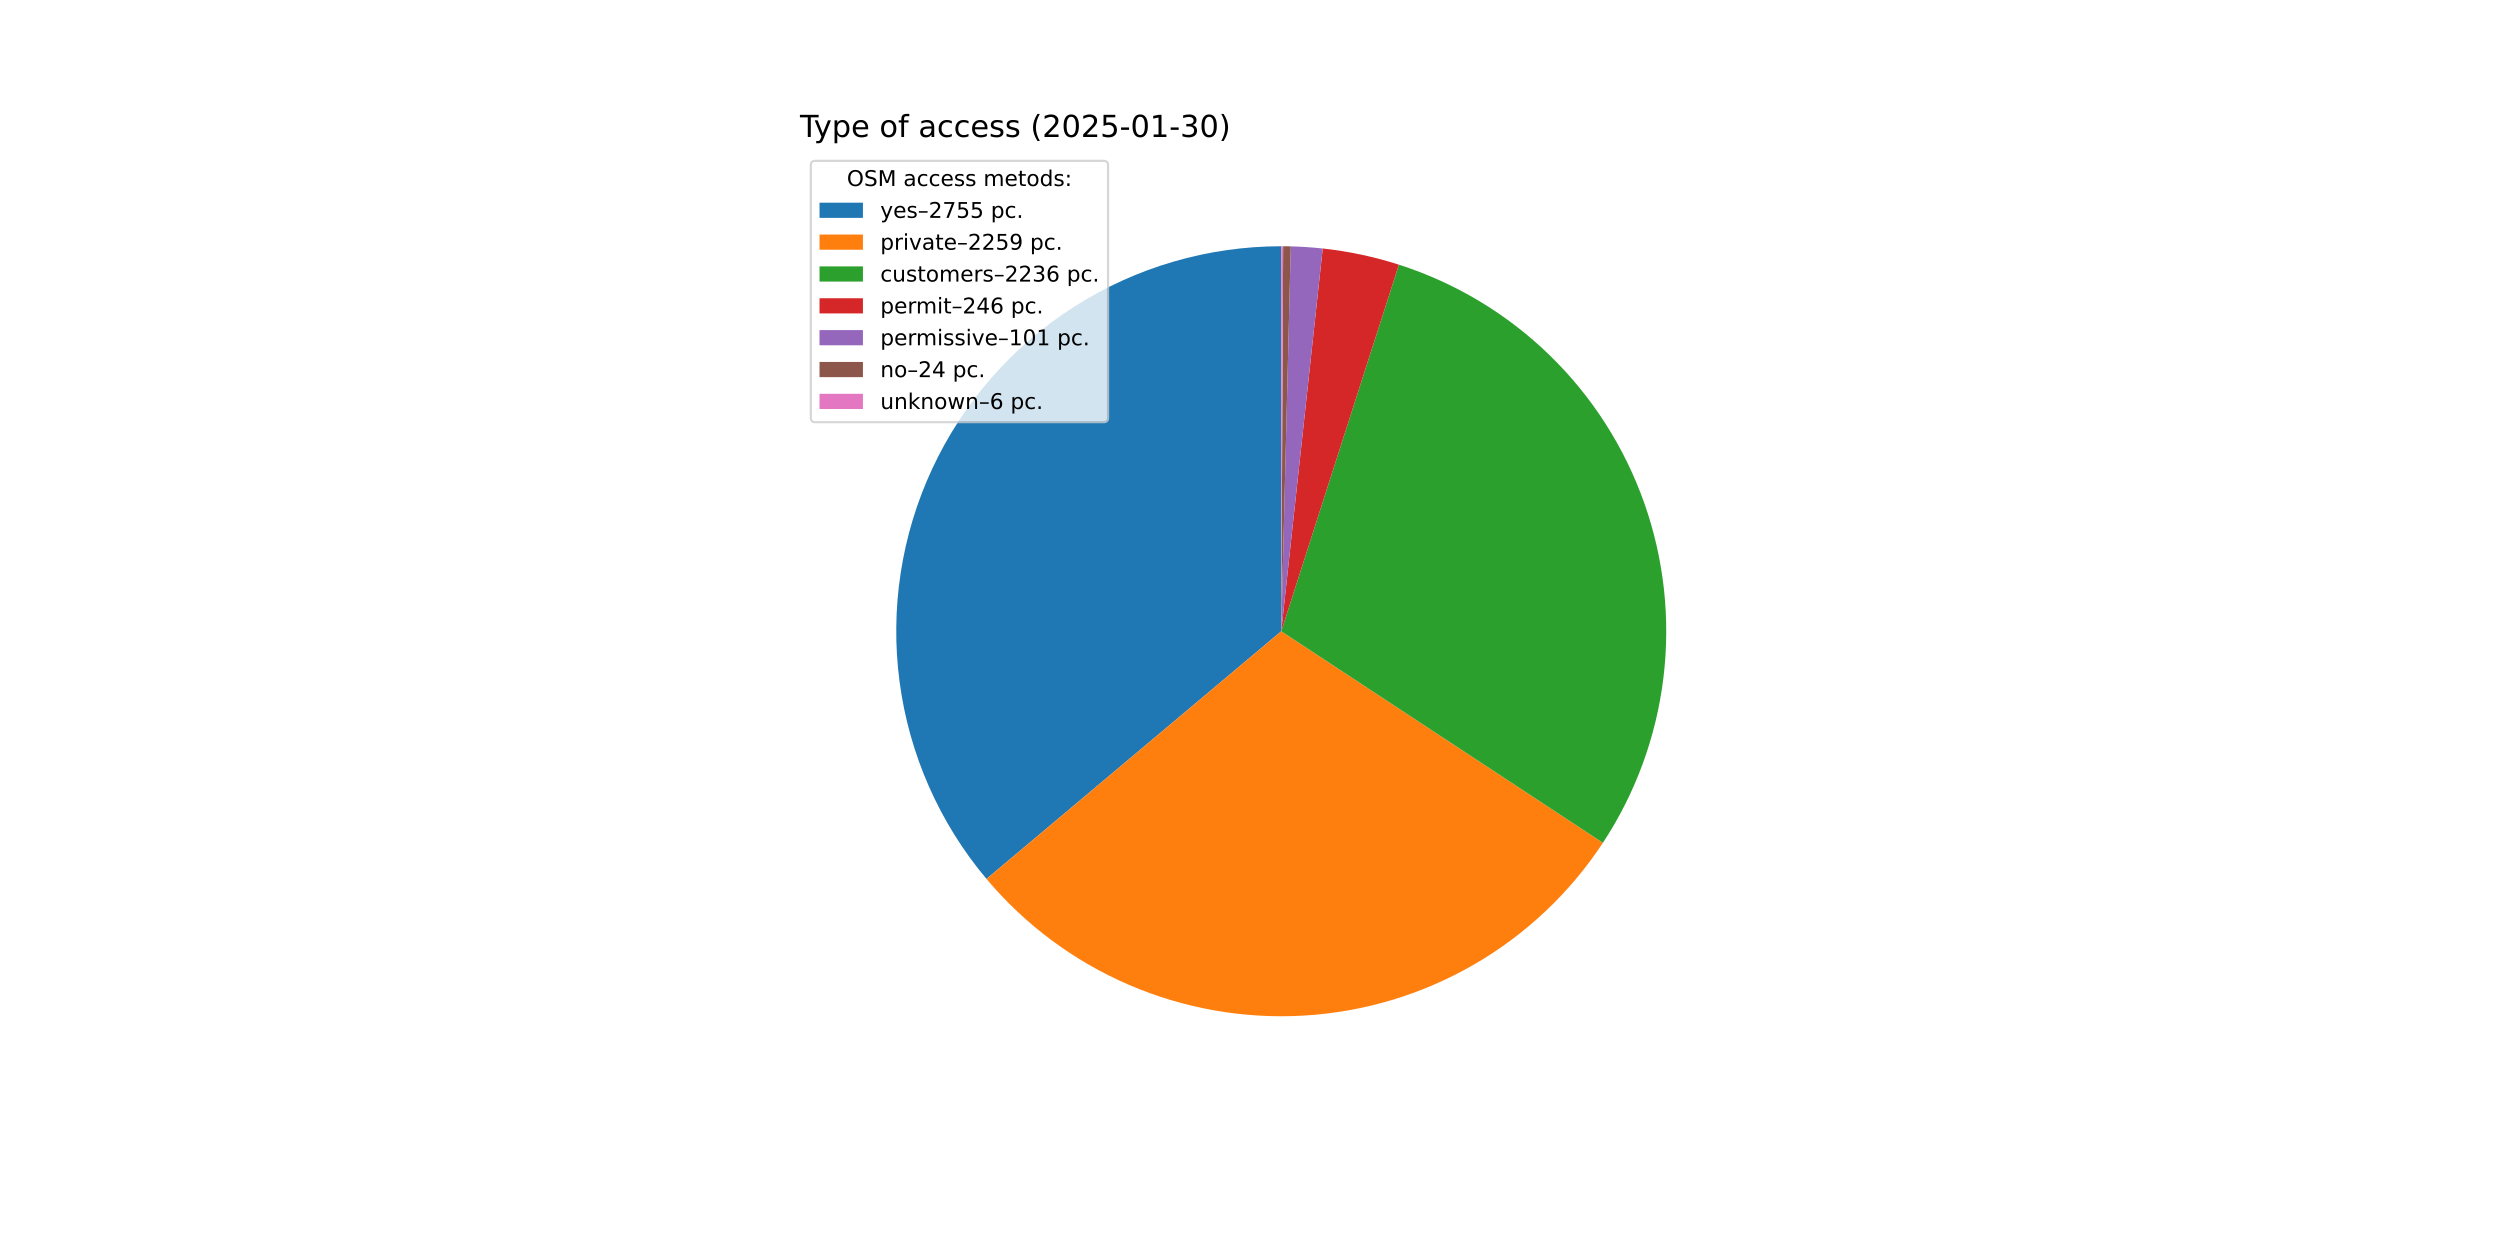
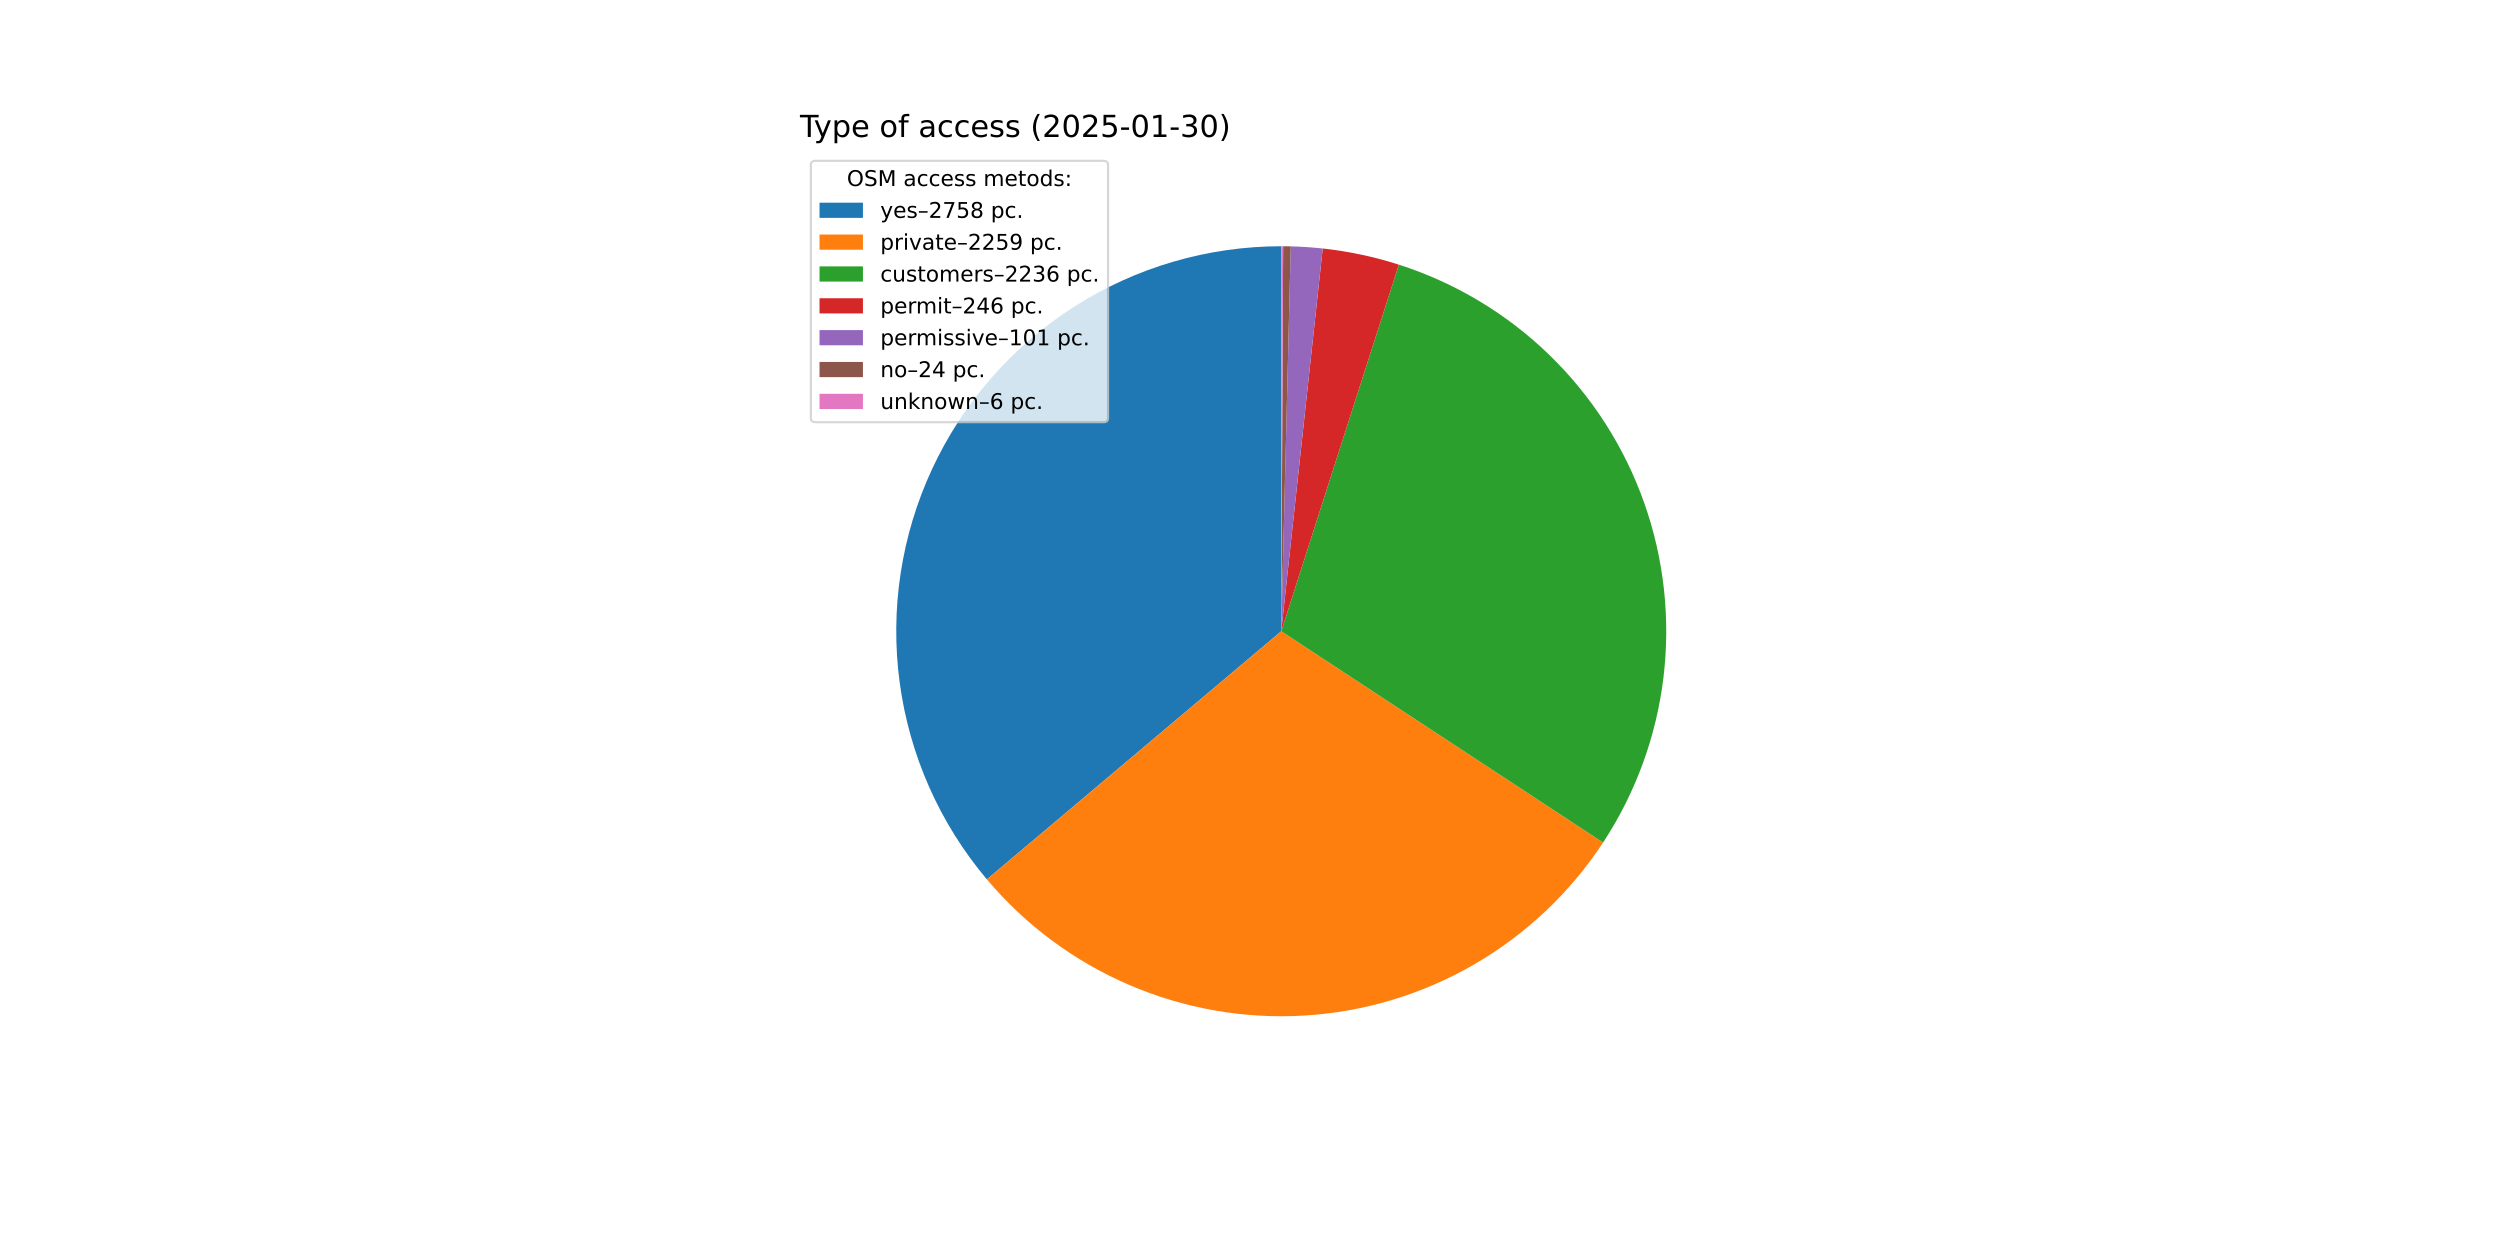
<svg xmlns="http://www.w3.org/2000/svg" xmlns:xlink="http://www.w3.org/1999/xlink" width="1152pt" height="576pt" viewBox="0 0 1152 576" version="1.1">
  <defs>
    <style type="text/css">*{stroke-linejoin: round; stroke-linecap: butt}</style>
  </defs>
  <g id="figure_1">
    <g id="patch_1">
      <path d="M 0 576  L 1152 576  L 1152 0  L 0 0  z " style="fill: #ffffff" />
    </g>
    <g id="axes_1">
      <g id="patch_2">
-         <path d="M 590.4 113.472  C 556.623 113.472 523.538 123.118 495.054 141.271  C 466.57 159.425 443.854 185.34 429.589 215.957  C 415.324 246.575 410.096 280.638 414.521 314.124  C 418.947 347.61 432.845 379.146 454.573 405.006  L 590.4 290.88  z " style="fill: #1f77b4" />
+         <path d="M 590.4 113.472  C 556.599 113.472 523.492 123.132 494.995 141.309  C 466.498 159.486 443.78 185.434 429.53 216.084  C 415.279 246.734 410.081 280.828 414.549 314.332  C 419.017 347.836 432.969 379.376 454.754 405.22  L 590.4 290.88  z " style="fill: #1f77b4" />
      </g>
      <g id="patch_3">
-         <path d="M 454.573 405.006  C 472.352 426.165 494.83 442.879 520.212 453.813  C 545.593 464.747 573.182 469.6 600.771 467.985  C 628.36 466.369 655.193 458.329 679.125 444.508  C 703.057 430.686 723.431 411.462 738.619 388.373  L 590.4 290.88  z " style="fill: #ff7f0e" />
+         <path d="M 454.754 405.22  C 472.558 426.342 495.053 443.017 520.439 453.911  C 545.826 464.805 573.409 469.62 600.985 467.972  C 628.562 466.324 655.375 458.257 679.283 444.416  C 703.191 430.576 723.539 411.34 738.701 388.247  L 590.4 290.88  z " style="fill: #ff7f0e" />
      </g>
      <g id="patch_4">
-         <path d="M 738.619 388.373  C 753.65 365.521 763.194 339.499 766.504 312.348  C 769.814 285.196 766.8 257.644 757.699 231.85  C 748.598 206.056 733.654 182.713 714.038 163.651  C 694.422 144.589 670.661 130.319 644.617 121.96  L 590.4 290.88  z " style="fill: #2ca02c" />
+         <path d="M 738.701 388.247  C 753.707 365.392 763.228 339.374 766.519 312.231  C 769.809 285.088 766.781 257.548 757.671 231.769  C 748.561 205.99 733.613 182.662 713.999 163.613  C 694.386 144.565 670.631 130.306 644.597 121.953  L 590.4 290.88  z " style="fill: #2ca02c" />
      </g>
      <g id="patch_5">
-         <path d="M 644.617 121.96  C 638.91 120.128 633.115 118.587 627.252 117.342  C 621.389 116.097 615.467 115.15 609.509 114.504  L 590.4 290.88  z " style="fill: #d62728" />
+         <path d="M 644.597 121.953  C 638.892 120.123 633.098 118.583 627.238 117.339  C 621.377 116.095 615.457 115.148 609.501 114.503  L 590.4 290.88  z " style="fill: #d62728" />
      </g>
      <g id="patch_6">
-         <path d="M 609.509 114.504  C 607.063 114.239 604.611 114.025 602.156 113.862  C 599.702 113.699 597.244 113.587 594.784 113.526  L 590.4 290.88  z " style="fill: #9467bd" />
+         <path d="M 609.501 114.503  C 607.056 114.238 604.606 114.025 602.152 113.862  C 599.698 113.699 597.241 113.587 594.782 113.526  L 590.4 290.88  z " style="fill: #9467bd" />
      </g>
      <g id="patch_7">
-         <path d="M 594.784 113.526  C 594.2 113.512 593.615 113.5 593.03 113.491  C 592.446 113.483 591.861 113.477 591.277 113.474  L 590.4 290.88  z " style="fill: #8c564b" />
+         <path d="M 594.782 113.526  C 594.198 113.512 593.614 113.5 593.03 113.491  C 592.445 113.483 591.861 113.477 591.277 113.474  L 590.4 290.88  z " style="fill: #8c564b" />
      </g>
      <g id="patch_8">
-         <path d="M 591.277 113.474  C 591.131 113.473 590.984 113.473 590.838 113.473  C 590.692 113.472 590.546 113.472 590.4 113.472  L 590.4 290.88  z " style="fill: #e377c2" />
+         <path d="M 591.277 113.474  C 591.13 113.473 590.984 113.473 590.838 113.473  C 590.692 113.472 590.546 113.472 590.4 113.472  L 590.4 290.88  z " style="fill: #e377c2" />
      </g>
      <g id="matplotlib.axis_1" />
      <g id="matplotlib.axis_2" />
      <g id="text_1">
        <g transform="translate(368.64 63.12) scale(0.14 -0.14)">
          <defs>
            <path id="DejaVuSans-54" d="M -19 4666  L 3928 4666  L 3928 4134  L 2272 4134  L 2272 0  L 1638 0  L 1638 4134  L -19 4134  L -19 4666  z " transform="scale(0.015625)" />
            <path id="DejaVuSans-79" d="M 2059 -325  Q 1816 -950 1584 -1140  Q 1353 -1331 966 -1331  L 506 -1331  L 506 -850  L 844 -850  Q 1081 -850 1212 -737  Q 1344 -625 1503 -206  L 1606 56  L 191 3500  L 800 3500  L 1894 763  L 2988 3500  L 3597 3500  L 2059 -325  z " transform="scale(0.015625)" />
            <path id="DejaVuSans-70" d="M 1159 525  L 1159 -1331  L 581 -1331  L 581 3500  L 1159 3500  L 1159 2969  Q 1341 3281 1617 3432  Q 1894 3584 2278 3584  Q 2916 3584 3314 3078  Q 3713 2572 3713 1747  Q 3713 922 3314 415  Q 2916 -91 2278 -91  Q 1894 -91 1617 61  Q 1341 213 1159 525  z M 3116 1747  Q 3116 2381 2855 2742  Q 2594 3103 2138 3103  Q 1681 3103 1420 2742  Q 1159 2381 1159 1747  Q 1159 1113 1420 752  Q 1681 391 2138 391  Q 2594 391 2855 752  Q 3116 1113 3116 1747  z " transform="scale(0.015625)" />
            <path id="DejaVuSans-65" d="M 3597 1894  L 3597 1613  L 953 1613  Q 991 1019 1311 708  Q 1631 397 2203 397  Q 2534 397 2845 478  Q 3156 559 3463 722  L 3463 178  Q 3153 47 2828 -22  Q 2503 -91 2169 -91  Q 1331 -91 842 396  Q 353 884 353 1716  Q 353 2575 817 3079  Q 1281 3584 2069 3584  Q 2775 3584 3186 3129  Q 3597 2675 3597 1894  z M 3022 2063  Q 3016 2534 2758 2815  Q 2500 3097 2075 3097  Q 1594 3097 1305 2825  Q 1016 2553 972 2059  L 3022 2063  z " transform="scale(0.015625)" />
            <path id="DejaVuSans-20" transform="scale(0.015625)" />
            <path id="DejaVuSans-6f" d="M 1959 3097  Q 1497 3097 1228 2736  Q 959 2375 959 1747  Q 959 1119 1226 758  Q 1494 397 1959 397  Q 2419 397 2687 759  Q 2956 1122 2956 1747  Q 2956 2369 2687 2733  Q 2419 3097 1959 3097  z M 1959 3584  Q 2709 3584 3137 3096  Q 3566 2609 3566 1747  Q 3566 888 3137 398  Q 2709 -91 1959 -91  Q 1206 -91 779 398  Q 353 888 353 1747  Q 353 2609 779 3096  Q 1206 3584 1959 3584  z " transform="scale(0.015625)" />
            <path id="DejaVuSans-66" d="M 2375 4863  L 2375 4384  L 1825 4384  Q 1516 4384 1395 4259  Q 1275 4134 1275 3809  L 1275 3500  L 2222 3500  L 2222 3053  L 1275 3053  L 1275 0  L 697 0  L 697 3053  L 147 3053  L 147 3500  L 697 3500  L 697 3744  Q 697 4328 969 4595  Q 1241 4863 1831 4863  L 2375 4863  z " transform="scale(0.015625)" />
            <path id="DejaVuSans-61" d="M 2194 1759  Q 1497 1759 1228 1600  Q 959 1441 959 1056  Q 959 750 1161 570  Q 1363 391 1709 391  Q 2188 391 2477 730  Q 2766 1069 2766 1631  L 2766 1759  L 2194 1759  z M 3341 1997  L 3341 0  L 2766 0  L 2766 531  Q 2569 213 2275 61  Q 1981 -91 1556 -91  Q 1019 -91 701 211  Q 384 513 384 1019  Q 384 1609 779 1909  Q 1175 2209 1959 2209  L 2766 2209  L 2766 2266  Q 2766 2663 2505 2880  Q 2244 3097 1772 3097  Q 1472 3097 1187 3025  Q 903 2953 641 2809  L 641 3341  Q 956 3463 1253 3523  Q 1550 3584 1831 3584  Q 2591 3584 2966 3190  Q 3341 2797 3341 1997  z " transform="scale(0.015625)" />
            <path id="DejaVuSans-63" d="M 3122 3366  L 3122 2828  Q 2878 2963 2633 3030  Q 2388 3097 2138 3097  Q 1578 3097 1268 2742  Q 959 2388 959 1747  Q 959 1106 1268 751  Q 1578 397 2138 397  Q 2388 397 2633 464  Q 2878 531 3122 666  L 3122 134  Q 2881 22 2623 -34  Q 2366 -91 2075 -91  Q 1284 -91 818 406  Q 353 903 353 1747  Q 353 2603 823 3093  Q 1294 3584 2113 3584  Q 2378 3584 2631 3529  Q 2884 3475 3122 3366  z " transform="scale(0.015625)" />
            <path id="DejaVuSans-73" d="M 2834 3397  L 2834 2853  Q 2591 2978 2328 3040  Q 2066 3103 1784 3103  Q 1356 3103 1142 2972  Q 928 2841 928 2578  Q 928 2378 1081 2264  Q 1234 2150 1697 2047  L 1894 2003  Q 2506 1872 2764 1633  Q 3022 1394 3022 966  Q 3022 478 2636 193  Q 2250 -91 1575 -91  Q 1294 -91 989 -36  Q 684 19 347 128  L 347 722  Q 666 556 975 473  Q 1284 391 1588 391  Q 1994 391 2212 530  Q 2431 669 2431 922  Q 2431 1156 2273 1281  Q 2116 1406 1581 1522  L 1381 1569  Q 847 1681 609 1914  Q 372 2147 372 2553  Q 372 3047 722 3315  Q 1072 3584 1716 3584  Q 2034 3584 2315 3537  Q 2597 3491 2834 3397  z " transform="scale(0.015625)" />
            <path id="DejaVuSans-28" d="M 1984 4856  Q 1566 4138 1362 3434  Q 1159 2731 1159 2009  Q 1159 1288 1364 580  Q 1569 -128 1984 -844  L 1484 -844  Q 1016 -109 783 600  Q 550 1309 550 2009  Q 550 2706 781 3412  Q 1013 4119 1484 4856  L 1984 4856  z " transform="scale(0.015625)" />
            <path id="DejaVuSans-32" d="M 1228 531  L 3431 531  L 3431 0  L 469 0  L 469 531  Q 828 903 1448 1529  Q 2069 2156 2228 2338  Q 2531 2678 2651 2914  Q 2772 3150 2772 3378  Q 2772 3750 2511 3984  Q 2250 4219 1831 4219  Q 1534 4219 1204 4116  Q 875 4013 500 3803  L 500 4441  Q 881 4594 1212 4672  Q 1544 4750 1819 4750  Q 2544 4750 2975 4387  Q 3406 4025 3406 3419  Q 3406 3131 3298 2873  Q 3191 2616 2906 2266  Q 2828 2175 2409 1742  Q 1991 1309 1228 531  z " transform="scale(0.015625)" />
            <path id="DejaVuSans-30" d="M 2034 4250  Q 1547 4250 1301 3770  Q 1056 3291 1056 2328  Q 1056 1369 1301 889  Q 1547 409 2034 409  Q 2525 409 2770 889  Q 3016 1369 3016 2328  Q 3016 3291 2770 3770  Q 2525 4250 2034 4250  z M 2034 4750  Q 2819 4750 3233 4129  Q 3647 3509 3647 2328  Q 3647 1150 3233 529  Q 2819 -91 2034 -91  Q 1250 -91 836 529  Q 422 1150 422 2328  Q 422 3509 836 4129  Q 1250 4750 2034 4750  z " transform="scale(0.015625)" />
            <path id="DejaVuSans-35" d="M 691 4666  L 3169 4666  L 3169 4134  L 1269 4134  L 1269 2991  Q 1406 3038 1543 3061  Q 1681 3084 1819 3084  Q 2600 3084 3056 2656  Q 3513 2228 3513 1497  Q 3513 744 3044 326  Q 2575 -91 1722 -91  Q 1428 -91 1123 -41  Q 819 9 494 109  L 494 744  Q 775 591 1075 516  Q 1375 441 1709 441  Q 2250 441 2565 725  Q 2881 1009 2881 1497  Q 2881 1984 2565 2268  Q 2250 2553 1709 2553  Q 1456 2553 1204 2497  Q 953 2441 691 2322  L 691 4666  z " transform="scale(0.015625)" />
            <path id="DejaVuSans-2d" d="M 313 2009  L 1997 2009  L 1997 1497  L 313 1497  L 313 2009  z " transform="scale(0.015625)" />
            <path id="DejaVuSans-31" d="M 794 531  L 1825 531  L 1825 4091  L 703 3866  L 703 4441  L 1819 4666  L 2450 4666  L 2450 531  L 3481 531  L 3481 0  L 794 0  L 794 531  z " transform="scale(0.015625)" />
            <path id="DejaVuSans-33" d="M 2597 2516  Q 3050 2419 3304 2112  Q 3559 1806 3559 1356  Q 3559 666 3084 287  Q 2609 -91 1734 -91  Q 1441 -91 1130 -33  Q 819 25 488 141  L 488 750  Q 750 597 1062 519  Q 1375 441 1716 441  Q 2309 441 2620 675  Q 2931 909 2931 1356  Q 2931 1769 2642 2001  Q 2353 2234 1838 2234  L 1294 2234  L 1294 2753  L 1863 2753  Q 2328 2753 2575 2939  Q 2822 3125 2822 3475  Q 2822 3834 2567 4026  Q 2313 4219 1838 4219  Q 1578 4219 1281 4162  Q 984 4106 628 3988  L 628 4550  Q 988 4650 1302 4700  Q 1616 4750 1894 4750  Q 2613 4750 3031 4423  Q 3450 4097 3450 3541  Q 3450 3153 3228 2886  Q 3006 2619 2597 2516  z " transform="scale(0.015625)" />
            <path id="DejaVuSans-29" d="M 513 4856  L 1013 4856  Q 1481 4119 1714 3412  Q 1947 2706 1947 2009  Q 1947 1309 1714 600  Q 1481 -109 1013 -844  L 513 -844  Q 928 -128 1133 580  Q 1338 1288 1338 2009  Q 1338 2731 1133 3434  Q 928 4138 513 4856  z " transform="scale(0.015625)" />
          </defs>
          <use xlink:href="#DejaVuSans-54" />
          <use xlink:href="#DejaVuSans-79" x="45.459" />
          <use xlink:href="#DejaVuSans-70" x="104.639" />
          <use xlink:href="#DejaVuSans-65" x="168.115" />
          <use xlink:href="#DejaVuSans-20" x="229.639" />
          <use xlink:href="#DejaVuSans-6f" x="261.426" />
          <use xlink:href="#DejaVuSans-66" x="322.607" />
          <use xlink:href="#DejaVuSans-20" x="357.812" />
          <use xlink:href="#DejaVuSans-61" x="389.6" />
          <use xlink:href="#DejaVuSans-63" x="450.879" />
          <use xlink:href="#DejaVuSans-63" x="505.859" />
          <use xlink:href="#DejaVuSans-65" x="560.84" />
          <use xlink:href="#DejaVuSans-73" x="622.363" />
          <use xlink:href="#DejaVuSans-73" x="674.463" />
          <use xlink:href="#DejaVuSans-20" x="726.562" />
          <use xlink:href="#DejaVuSans-28" x="758.35" />
          <use xlink:href="#DejaVuSans-32" x="797.363" />
          <use xlink:href="#DejaVuSans-30" x="860.986" />
          <use xlink:href="#DejaVuSans-32" x="924.609" />
          <use xlink:href="#DejaVuSans-35" x="988.232" />
          <use xlink:href="#DejaVuSans-2d" x="1051.855" />
          <use xlink:href="#DejaVuSans-30" x="1087.939" />
          <use xlink:href="#DejaVuSans-31" x="1151.562" />
          <use xlink:href="#DejaVuSans-2d" x="1215.186" />
          <use xlink:href="#DejaVuSans-33" x="1251.27" />
          <use xlink:href="#DejaVuSans-30" x="1314.893" />
          <use xlink:href="#DejaVuSans-29" x="1378.516" />
        </g>
      </g>
      <g id="legend_1">
        <g id="patch_9">
          <path d="M 375.64 194.545  L 508.592 194.545  Q 510.592 194.545 510.592 192.545  L 510.592 76.12  Q 510.592 74.12 508.592 74.12  L 375.64 74.12  Q 373.64 74.12 373.64 76.12  L 373.64 192.545  Q 373.64 194.545 375.64 194.545  z " style="fill: #ffffff; opacity: 0.8; stroke: #cccccc; stroke-linejoin: miter" />
        </g>
        <g id="text_2">
          <g transform="translate(390.2353 85.71844) scale(0.1 -0.1)">
            <defs>
              <path id="DejaVuSans-4f" d="M 2522 4238  Q 1834 4238 1429 3725  Q 1025 3213 1025 2328  Q 1025 1447 1429 934  Q 1834 422 2522 422  Q 3209 422 3611 934  Q 4013 1447 4013 2328  Q 4013 3213 3611 3725  Q 3209 4238 2522 4238  z M 2522 4750  Q 3503 4750 4090 4092  Q 4678 3434 4678 2328  Q 4678 1225 4090 567  Q 3503 -91 2522 -91  Q 1538 -91 948 565  Q 359 1222 359 2328  Q 359 3434 948 4092  Q 1538 4750 2522 4750  z " transform="scale(0.015625)" />
              <path id="DejaVuSans-53" d="M 3425 4513  L 3425 3897  Q 3066 4069 2747 4153  Q 2428 4238 2131 4238  Q 1616 4238 1336 4038  Q 1056 3838 1056 3469  Q 1056 3159 1242 3001  Q 1428 2844 1947 2747  L 2328 2669  Q 3034 2534 3370 2195  Q 3706 1856 3706 1288  Q 3706 609 3251 259  Q 2797 -91 1919 -91  Q 1588 -91 1214 -16  Q 841 59 441 206  L 441 856  Q 825 641 1194 531  Q 1563 422 1919 422  Q 2459 422 2753 634  Q 3047 847 3047 1241  Q 3047 1584 2836 1778  Q 2625 1972 2144 2069  L 1759 2144  Q 1053 2284 737 2584  Q 422 2884 422 3419  Q 422 4038 858 4394  Q 1294 4750 2059 4750  Q 2388 4750 2728 4690  Q 3069 4631 3425 4513  z " transform="scale(0.015625)" />
              <path id="DejaVuSans-4d" d="M 628 4666  L 1569 4666  L 2759 1491  L 3956 4666  L 4897 4666  L 4897 0  L 4281 0  L 4281 4097  L 3078 897  L 2444 897  L 1241 4097  L 1241 0  L 628 0  L 628 4666  z " transform="scale(0.015625)" />
              <path id="DejaVuSans-6d" d="M 3328 2828  Q 3544 3216 3844 3400  Q 4144 3584 4550 3584  Q 5097 3584 5394 3201  Q 5691 2819 5691 2113  L 5691 0  L 5113 0  L 5113 2094  Q 5113 2597 4934 2840  Q 4756 3084 4391 3084  Q 3944 3084 3684 2787  Q 3425 2491 3425 1978  L 3425 0  L 2847 0  L 2847 2094  Q 2847 2600 2669 2842  Q 2491 3084 2119 3084  Q 1678 3084 1418 2786  Q 1159 2488 1159 1978  L 1159 0  L 581 0  L 581 3500  L 1159 3500  L 1159 2956  Q 1356 3278 1631 3431  Q 1906 3584 2284 3584  Q 2666 3584 2933 3390  Q 3200 3197 3328 2828  z " transform="scale(0.015625)" />
              <path id="DejaVuSans-74" d="M 1172 4494  L 1172 3500  L 2356 3500  L 2356 3053  L 1172 3053  L 1172 1153  Q 1172 725 1289 603  Q 1406 481 1766 481  L 2356 481  L 2356 0  L 1766 0  Q 1100 0 847 248  Q 594 497 594 1153  L 594 3053  L 172 3053  L 172 3500  L 594 3500  L 594 4494  L 1172 4494  z " transform="scale(0.015625)" />
              <path id="DejaVuSans-64" d="M 2906 2969  L 2906 4863  L 3481 4863  L 3481 0  L 2906 0  L 2906 525  Q 2725 213 2448 61  Q 2172 -91 1784 -91  Q 1150 -91 751 415  Q 353 922 353 1747  Q 353 2572 751 3078  Q 1150 3584 1784 3584  Q 2172 3584 2448 3432  Q 2725 3281 2906 2969  z M 947 1747  Q 947 1113 1208 752  Q 1469 391 1925 391  Q 2381 391 2643 752  Q 2906 1113 2906 1747  Q 2906 2381 2643 2742  Q 2381 3103 1925 3103  Q 1469 3103 1208 2742  Q 947 2381 947 1747  z " transform="scale(0.015625)" />
              <path id="DejaVuSans-3a" d="M 750 794  L 1409 794  L 1409 0  L 750 0  L 750 794  z M 750 3309  L 1409 3309  L 1409 2516  L 750 2516  L 750 3309  z " transform="scale(0.015625)" />
            </defs>
            <use xlink:href="#DejaVuSans-4f" />
            <use xlink:href="#DejaVuSans-53" x="78.711" />
            <use xlink:href="#DejaVuSans-4d" x="142.188" />
            <use xlink:href="#DejaVuSans-20" x="228.467" />
            <use xlink:href="#DejaVuSans-61" x="260.254" />
            <use xlink:href="#DejaVuSans-63" x="321.533" />
            <use xlink:href="#DejaVuSans-63" x="376.514" />
            <use xlink:href="#DejaVuSans-65" x="431.494" />
            <use xlink:href="#DejaVuSans-73" x="493.018" />
            <use xlink:href="#DejaVuSans-73" x="545.117" />
            <use xlink:href="#DejaVuSans-20" x="597.217" />
            <use xlink:href="#DejaVuSans-6d" x="629.004" />
            <use xlink:href="#DejaVuSans-65" x="726.416" />
            <use xlink:href="#DejaVuSans-74" x="787.939" />
            <use xlink:href="#DejaVuSans-6f" x="827.148" />
            <use xlink:href="#DejaVuSans-64" x="888.33" />
            <use xlink:href="#DejaVuSans-73" x="951.807" />
            <use xlink:href="#DejaVuSans-3a" x="1003.906" />
          </g>
        </g>
        <g id="patch_10">
          <path d="M 377.64 100.397  L 397.64 100.397  L 397.64 93.397  L 377.64 93.397  z " style="fill: #1f77b4" />
        </g>
        <g id="text_3">
          <g transform="translate(405.64 100.3966) scale(0.1 -0.1)">
            <defs>
              <path id="DejaVuSans-2013" d="M 313 1978  L 2888 1978  L 2888 1528  L 313 1528  L 313 1978  z " transform="scale(0.015625)" />
              <path id="DejaVuSans-37" d="M 525 4666  L 3525 4666  L 3525 4397  L 1831 0  L 1172 0  L 2766 4134  L 525 4134  L 525 4666  z " transform="scale(0.015625)" />
+               <path id="DejaVuSans-38" d="M 2034 2216  Q 1584 2216 1326 1975  Q 1069 1734 1069 1313  Q 1069 891 1326 650  Q 1584 409 2034 409  Q 2484 409 2743 651  Q 3003 894 3003 1313  Q 3003 1734 2745 1975  Q 2488 2216 2034 2216  z M 1403 2484  Q 997 2584 770 2862  Q 544 3141 544 3541  Q 544 4100 942 4425  Q 1341 4750 2034 4750  Q 2731 4750 3128 4425  Q 3525 4100 3525 3541  Q 3525 3141 3298 2862  Q 3072 2584 2669 2484  Q 3125 2378 3379 2068  Q 3634 1759 3634 1313  Q 3634 634 3220 271  Q 2806 -91 2034 -91  Q 1263 -91 848 271  Q 434 634 434 1313  Q 434 1759 690 2068  Q 947 2378 1403 2484  z M 1172 3481  Q 1172 3119 1398 2916  Q 1625 2713 2034 2713  Q 2441 2713 2670 2916  Q 2900 3119 2900 3481  Q 2900 3844 2670 4047  Q 2441 4250 2034 4250  Q 1625 4250 1398 4047  Q 1172 3844 1172 3481  z " transform="scale(0.015625)" />
              <path id="DejaVuSans-2e" d="M 684 794  L 1344 794  L 1344 0  L 684 0  L 684 794  z " transform="scale(0.015625)" />
            </defs>
            <use xlink:href="#DejaVuSans-79" />
            <use xlink:href="#DejaVuSans-65" x="59.18" />
            <use xlink:href="#DejaVuSans-73" x="120.703" />
            <use xlink:href="#DejaVuSans-2013" x="172.803" />
            <use xlink:href="#DejaVuSans-32" x="222.803" />
            <use xlink:href="#DejaVuSans-37" x="286.426" />
            <use xlink:href="#DejaVuSans-35" x="350.049" />
-             <use xlink:href="#DejaVuSans-35" x="413.672" />
+             <use xlink:href="#DejaVuSans-38" x="413.672" />
            <use xlink:href="#DejaVuSans-20" x="477.295" />
            <use xlink:href="#DejaVuSans-70" x="509.082" />
            <use xlink:href="#DejaVuSans-63" x="572.559" />
            <use xlink:href="#DejaVuSans-2e" x="627.539" />
          </g>
        </g>
        <g id="patch_11">
          <path d="M 377.64 115.075  L 397.64 115.075  L 397.64 108.075  L 377.64 108.075  z " style="fill: #ff7f0e" />
        </g>
        <g id="text_4">
          <g transform="translate(405.64 115.0747) scale(0.1 -0.1)">
            <defs>
              <path id="DejaVuSans-72" d="M 2631 2963  Q 2534 3019 2420 3045  Q 2306 3072 2169 3072  Q 1681 3072 1420 2755  Q 1159 2438 1159 1844  L 1159 0  L 581 0  L 581 3500  L 1159 3500  L 1159 2956  Q 1341 3275 1631 3429  Q 1922 3584 2338 3584  Q 2397 3584 2469 3576  Q 2541 3569 2628 3553  L 2631 2963  z " transform="scale(0.015625)" />
              <path id="DejaVuSans-69" d="M 603 3500  L 1178 3500  L 1178 0  L 603 0  L 603 3500  z M 603 4863  L 1178 4863  L 1178 4134  L 603 4134  L 603 4863  z " transform="scale(0.015625)" />
              <path id="DejaVuSans-76" d="M 191 3500  L 800 3500  L 1894 563  L 2988 3500  L 3597 3500  L 2284 0  L 1503 0  L 191 3500  z " transform="scale(0.015625)" />
              <path id="DejaVuSans-39" d="M 703 97  L 703 672  Q 941 559 1184 500  Q 1428 441 1663 441  Q 2288 441 2617 861  Q 2947 1281 2994 2138  Q 2813 1869 2534 1725  Q 2256 1581 1919 1581  Q 1219 1581 811 2004  Q 403 2428 403 3163  Q 403 3881 828 4315  Q 1253 4750 1959 4750  Q 2769 4750 3195 4129  Q 3622 3509 3622 2328  Q 3622 1225 3098 567  Q 2575 -91 1691 -91  Q 1453 -91 1209 -44  Q 966 3 703 97  z M 1959 2075  Q 2384 2075 2632 2365  Q 2881 2656 2881 3163  Q 2881 3666 2632 3958  Q 2384 4250 1959 4250  Q 1534 4250 1286 3958  Q 1038 3666 1038 3163  Q 1038 2656 1286 2365  Q 1534 2075 1959 2075  z " transform="scale(0.015625)" />
            </defs>
            <use xlink:href="#DejaVuSans-70" />
            <use xlink:href="#DejaVuSans-72" x="63.477" />
            <use xlink:href="#DejaVuSans-69" x="104.59" />
            <use xlink:href="#DejaVuSans-76" x="132.373" />
            <use xlink:href="#DejaVuSans-61" x="191.553" />
            <use xlink:href="#DejaVuSans-74" x="252.832" />
            <use xlink:href="#DejaVuSans-65" x="292.041" />
            <use xlink:href="#DejaVuSans-2013" x="353.564" />
            <use xlink:href="#DejaVuSans-32" x="403.564" />
            <use xlink:href="#DejaVuSans-32" x="467.188" />
            <use xlink:href="#DejaVuSans-35" x="530.811" />
            <use xlink:href="#DejaVuSans-39" x="594.434" />
            <use xlink:href="#DejaVuSans-20" x="658.057" />
            <use xlink:href="#DejaVuSans-70" x="689.844" />
            <use xlink:href="#DejaVuSans-63" x="753.32" />
            <use xlink:href="#DejaVuSans-2e" x="808.301" />
          </g>
        </g>
        <g id="patch_12">
          <path d="M 377.64 129.753  L 397.64 129.753  L 397.64 122.753  L 377.64 122.753  z " style="fill: #2ca02c" />
        </g>
        <g id="text_5">
          <g transform="translate(405.64 129.7528) scale(0.1 -0.1)">
            <defs>
              <path id="DejaVuSans-75" d="M 544 1381  L 544 3500  L 1119 3500  L 1119 1403  Q 1119 906 1312 657  Q 1506 409 1894 409  Q 2359 409 2629 706  Q 2900 1003 2900 1516  L 2900 3500  L 3475 3500  L 3475 0  L 2900 0  L 2900 538  Q 2691 219 2414 64  Q 2138 -91 1772 -91  Q 1169 -91 856 284  Q 544 659 544 1381  z M 1991 3584  L 1991 3584  z " transform="scale(0.015625)" />
              <path id="DejaVuSans-36" d="M 2113 2584  Q 1688 2584 1439 2293  Q 1191 2003 1191 1497  Q 1191 994 1439 701  Q 1688 409 2113 409  Q 2538 409 2786 701  Q 3034 994 3034 1497  Q 3034 2003 2786 2293  Q 2538 2584 2113 2584  z M 3366 4563  L 3366 3988  Q 3128 4100 2886 4159  Q 2644 4219 2406 4219  Q 1781 4219 1451 3797  Q 1122 3375 1075 2522  Q 1259 2794 1537 2939  Q 1816 3084 2150 3084  Q 2853 3084 3261 2657  Q 3669 2231 3669 1497  Q 3669 778 3244 343  Q 2819 -91 2113 -91  Q 1303 -91 875 529  Q 447 1150 447 2328  Q 447 3434 972 4092  Q 1497 4750 2381 4750  Q 2619 4750 2861 4703  Q 3103 4656 3366 4563  z " transform="scale(0.015625)" />
            </defs>
            <use xlink:href="#DejaVuSans-63" />
            <use xlink:href="#DejaVuSans-75" x="54.98" />
            <use xlink:href="#DejaVuSans-73" x="118.359" />
            <use xlink:href="#DejaVuSans-74" x="170.459" />
            <use xlink:href="#DejaVuSans-6f" x="209.668" />
            <use xlink:href="#DejaVuSans-6d" x="270.85" />
            <use xlink:href="#DejaVuSans-65" x="368.262" />
            <use xlink:href="#DejaVuSans-72" x="429.785" />
            <use xlink:href="#DejaVuSans-73" x="470.898" />
            <use xlink:href="#DejaVuSans-2013" x="522.998" />
            <use xlink:href="#DejaVuSans-32" x="572.998" />
            <use xlink:href="#DejaVuSans-32" x="636.621" />
            <use xlink:href="#DejaVuSans-33" x="700.244" />
            <use xlink:href="#DejaVuSans-36" x="763.867" />
            <use xlink:href="#DejaVuSans-20" x="827.49" />
            <use xlink:href="#DejaVuSans-70" x="859.277" />
            <use xlink:href="#DejaVuSans-63" x="922.754" />
            <use xlink:href="#DejaVuSans-2e" x="977.734" />
          </g>
        </g>
        <g id="patch_13">
          <path d="M 377.64 144.431  L 397.64 144.431  L 397.64 137.431  L 377.64 137.431  z " style="fill: #d62728" />
        </g>
        <g id="text_6">
          <g transform="translate(405.64 144.4309) scale(0.1 -0.1)">
            <defs>
              <path id="DejaVuSans-34" d="M 2419 4116  L 825 1625  L 2419 1625  L 2419 4116  z M 2253 4666  L 3047 4666  L 3047 1625  L 3713 1625  L 3713 1100  L 3047 1100  L 3047 0  L 2419 0  L 2419 1100  L 313 1100  L 313 1709  L 2253 4666  z " transform="scale(0.015625)" />
            </defs>
            <use xlink:href="#DejaVuSans-70" />
            <use xlink:href="#DejaVuSans-65" x="63.477" />
            <use xlink:href="#DejaVuSans-72" x="125" />
            <use xlink:href="#DejaVuSans-6d" x="164.363" />
            <use xlink:href="#DejaVuSans-69" x="261.775" />
            <use xlink:href="#DejaVuSans-74" x="289.559" />
            <use xlink:href="#DejaVuSans-2013" x="328.768" />
            <use xlink:href="#DejaVuSans-32" x="378.768" />
            <use xlink:href="#DejaVuSans-34" x="442.391" />
            <use xlink:href="#DejaVuSans-36" x="506.014" />
            <use xlink:href="#DejaVuSans-20" x="569.637" />
            <use xlink:href="#DejaVuSans-70" x="601.424" />
            <use xlink:href="#DejaVuSans-63" x="664.9" />
            <use xlink:href="#DejaVuSans-2e" x="719.881" />
          </g>
        </g>
        <g id="patch_14">
          <path d="M 377.64 159.109  L 397.64 159.109  L 397.64 152.109  L 377.64 152.109  z " style="fill: #9467bd" />
        </g>
        <g id="text_7">
          <g transform="translate(405.64 159.1091) scale(0.1 -0.1)">
            <use xlink:href="#DejaVuSans-70" />
            <use xlink:href="#DejaVuSans-65" x="63.477" />
            <use xlink:href="#DejaVuSans-72" x="125" />
            <use xlink:href="#DejaVuSans-6d" x="164.363" />
            <use xlink:href="#DejaVuSans-69" x="261.775" />
            <use xlink:href="#DejaVuSans-73" x="289.559" />
            <use xlink:href="#DejaVuSans-73" x="341.658" />
            <use xlink:href="#DejaVuSans-69" x="393.758" />
            <use xlink:href="#DejaVuSans-76" x="421.541" />
            <use xlink:href="#DejaVuSans-65" x="480.721" />
            <use xlink:href="#DejaVuSans-2013" x="542.244" />
            <use xlink:href="#DejaVuSans-31" x="592.244" />
            <use xlink:href="#DejaVuSans-30" x="655.867" />
            <use xlink:href="#DejaVuSans-31" x="719.49" />
            <use xlink:href="#DejaVuSans-20" x="783.113" />
            <use xlink:href="#DejaVuSans-70" x="814.9" />
            <use xlink:href="#DejaVuSans-63" x="878.377" />
            <use xlink:href="#DejaVuSans-2e" x="933.357" />
          </g>
        </g>
        <g id="patch_15">
          <path d="M 377.64 173.787  L 397.64 173.787  L 397.64 166.787  L 377.64 166.787  z " style="fill: #8c564b" />
        </g>
        <g id="text_8">
          <g transform="translate(405.64 173.7872) scale(0.1 -0.1)">
            <defs>
              <path id="DejaVuSans-6e" d="M 3513 2113  L 3513 0  L 2938 0  L 2938 2094  Q 2938 2591 2744 2837  Q 2550 3084 2163 3084  Q 1697 3084 1428 2787  Q 1159 2491 1159 1978  L 1159 0  L 581 0  L 581 3500  L 1159 3500  L 1159 2956  Q 1366 3272 1645 3428  Q 1925 3584 2291 3584  Q 2894 3584 3203 3211  Q 3513 2838 3513 2113  z " transform="scale(0.015625)" />
            </defs>
            <use xlink:href="#DejaVuSans-6e" />
            <use xlink:href="#DejaVuSans-6f" x="63.379" />
            <use xlink:href="#DejaVuSans-2013" x="124.561" />
            <use xlink:href="#DejaVuSans-32" x="174.561" />
            <use xlink:href="#DejaVuSans-34" x="238.184" />
            <use xlink:href="#DejaVuSans-20" x="301.807" />
            <use xlink:href="#DejaVuSans-70" x="333.594" />
            <use xlink:href="#DejaVuSans-63" x="397.07" />
            <use xlink:href="#DejaVuSans-2e" x="452.051" />
          </g>
        </g>
        <g id="patch_16">
          <path d="M 377.64 188.465  L 397.64 188.465  L 397.64 181.465  L 377.64 181.465  z " style="fill: #e377c2" />
        </g>
        <g id="text_9">
          <g transform="translate(405.64 188.4653) scale(0.1 -0.1)">
            <defs>
              <path id="DejaVuSans-6b" d="M 581 4863  L 1159 4863  L 1159 1991  L 2875 3500  L 3609 3500  L 1753 1863  L 3688 0  L 2938 0  L 1159 1709  L 1159 0  L 581 0  L 581 4863  z " transform="scale(0.015625)" />
              <path id="DejaVuSans-77" d="M 269 3500  L 844 3500  L 1563 769  L 2278 3500  L 2956 3500  L 3675 769  L 4391 3500  L 4966 3500  L 4050 0  L 3372 0  L 2619 2869  L 1863 0  L 1184 0  L 269 3500  z " transform="scale(0.015625)" />
            </defs>
            <use xlink:href="#DejaVuSans-75" />
            <use xlink:href="#DejaVuSans-6e" x="63.379" />
            <use xlink:href="#DejaVuSans-6b" x="126.758" />
            <use xlink:href="#DejaVuSans-6e" x="184.668" />
            <use xlink:href="#DejaVuSans-6f" x="248.047" />
            <use xlink:href="#DejaVuSans-77" x="309.229" />
            <use xlink:href="#DejaVuSans-6e" x="391.016" />
            <use xlink:href="#DejaVuSans-2013" x="454.395" />
            <use xlink:href="#DejaVuSans-36" x="504.395" />
            <use xlink:href="#DejaVuSans-20" x="568.018" />
            <use xlink:href="#DejaVuSans-70" x="599.805" />
            <use xlink:href="#DejaVuSans-63" x="663.281" />
            <use xlink:href="#DejaVuSans-2e" x="718.262" />
          </g>
        </g>
      </g>
    </g>
  </g>
</svg>
